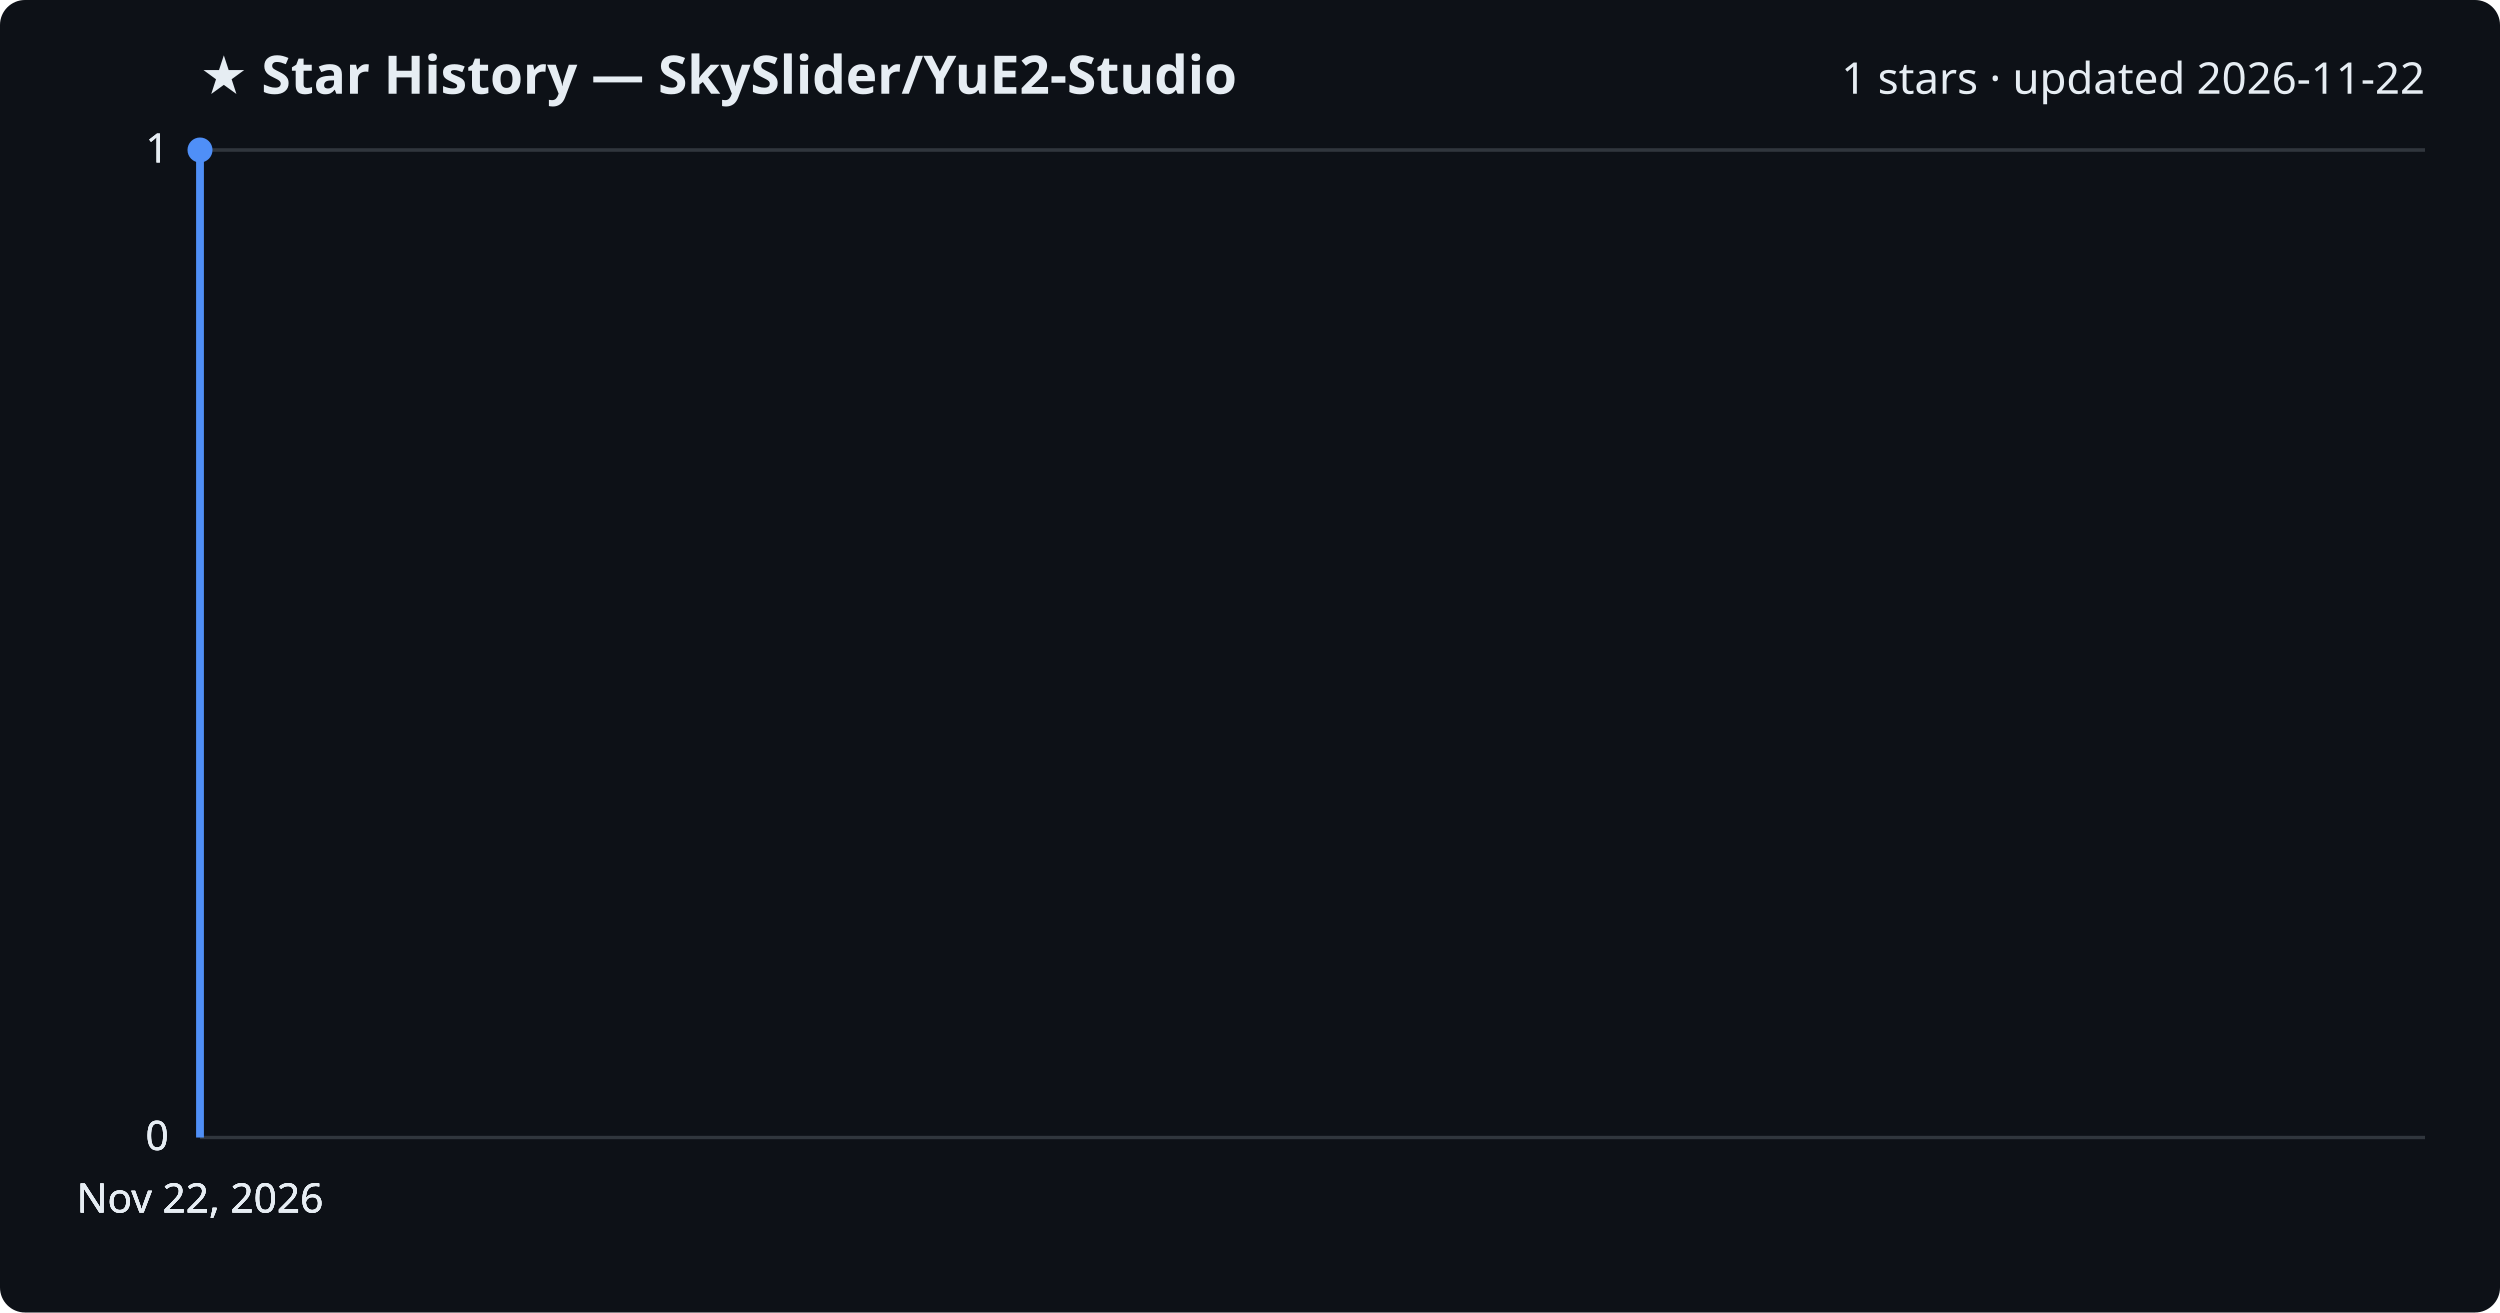
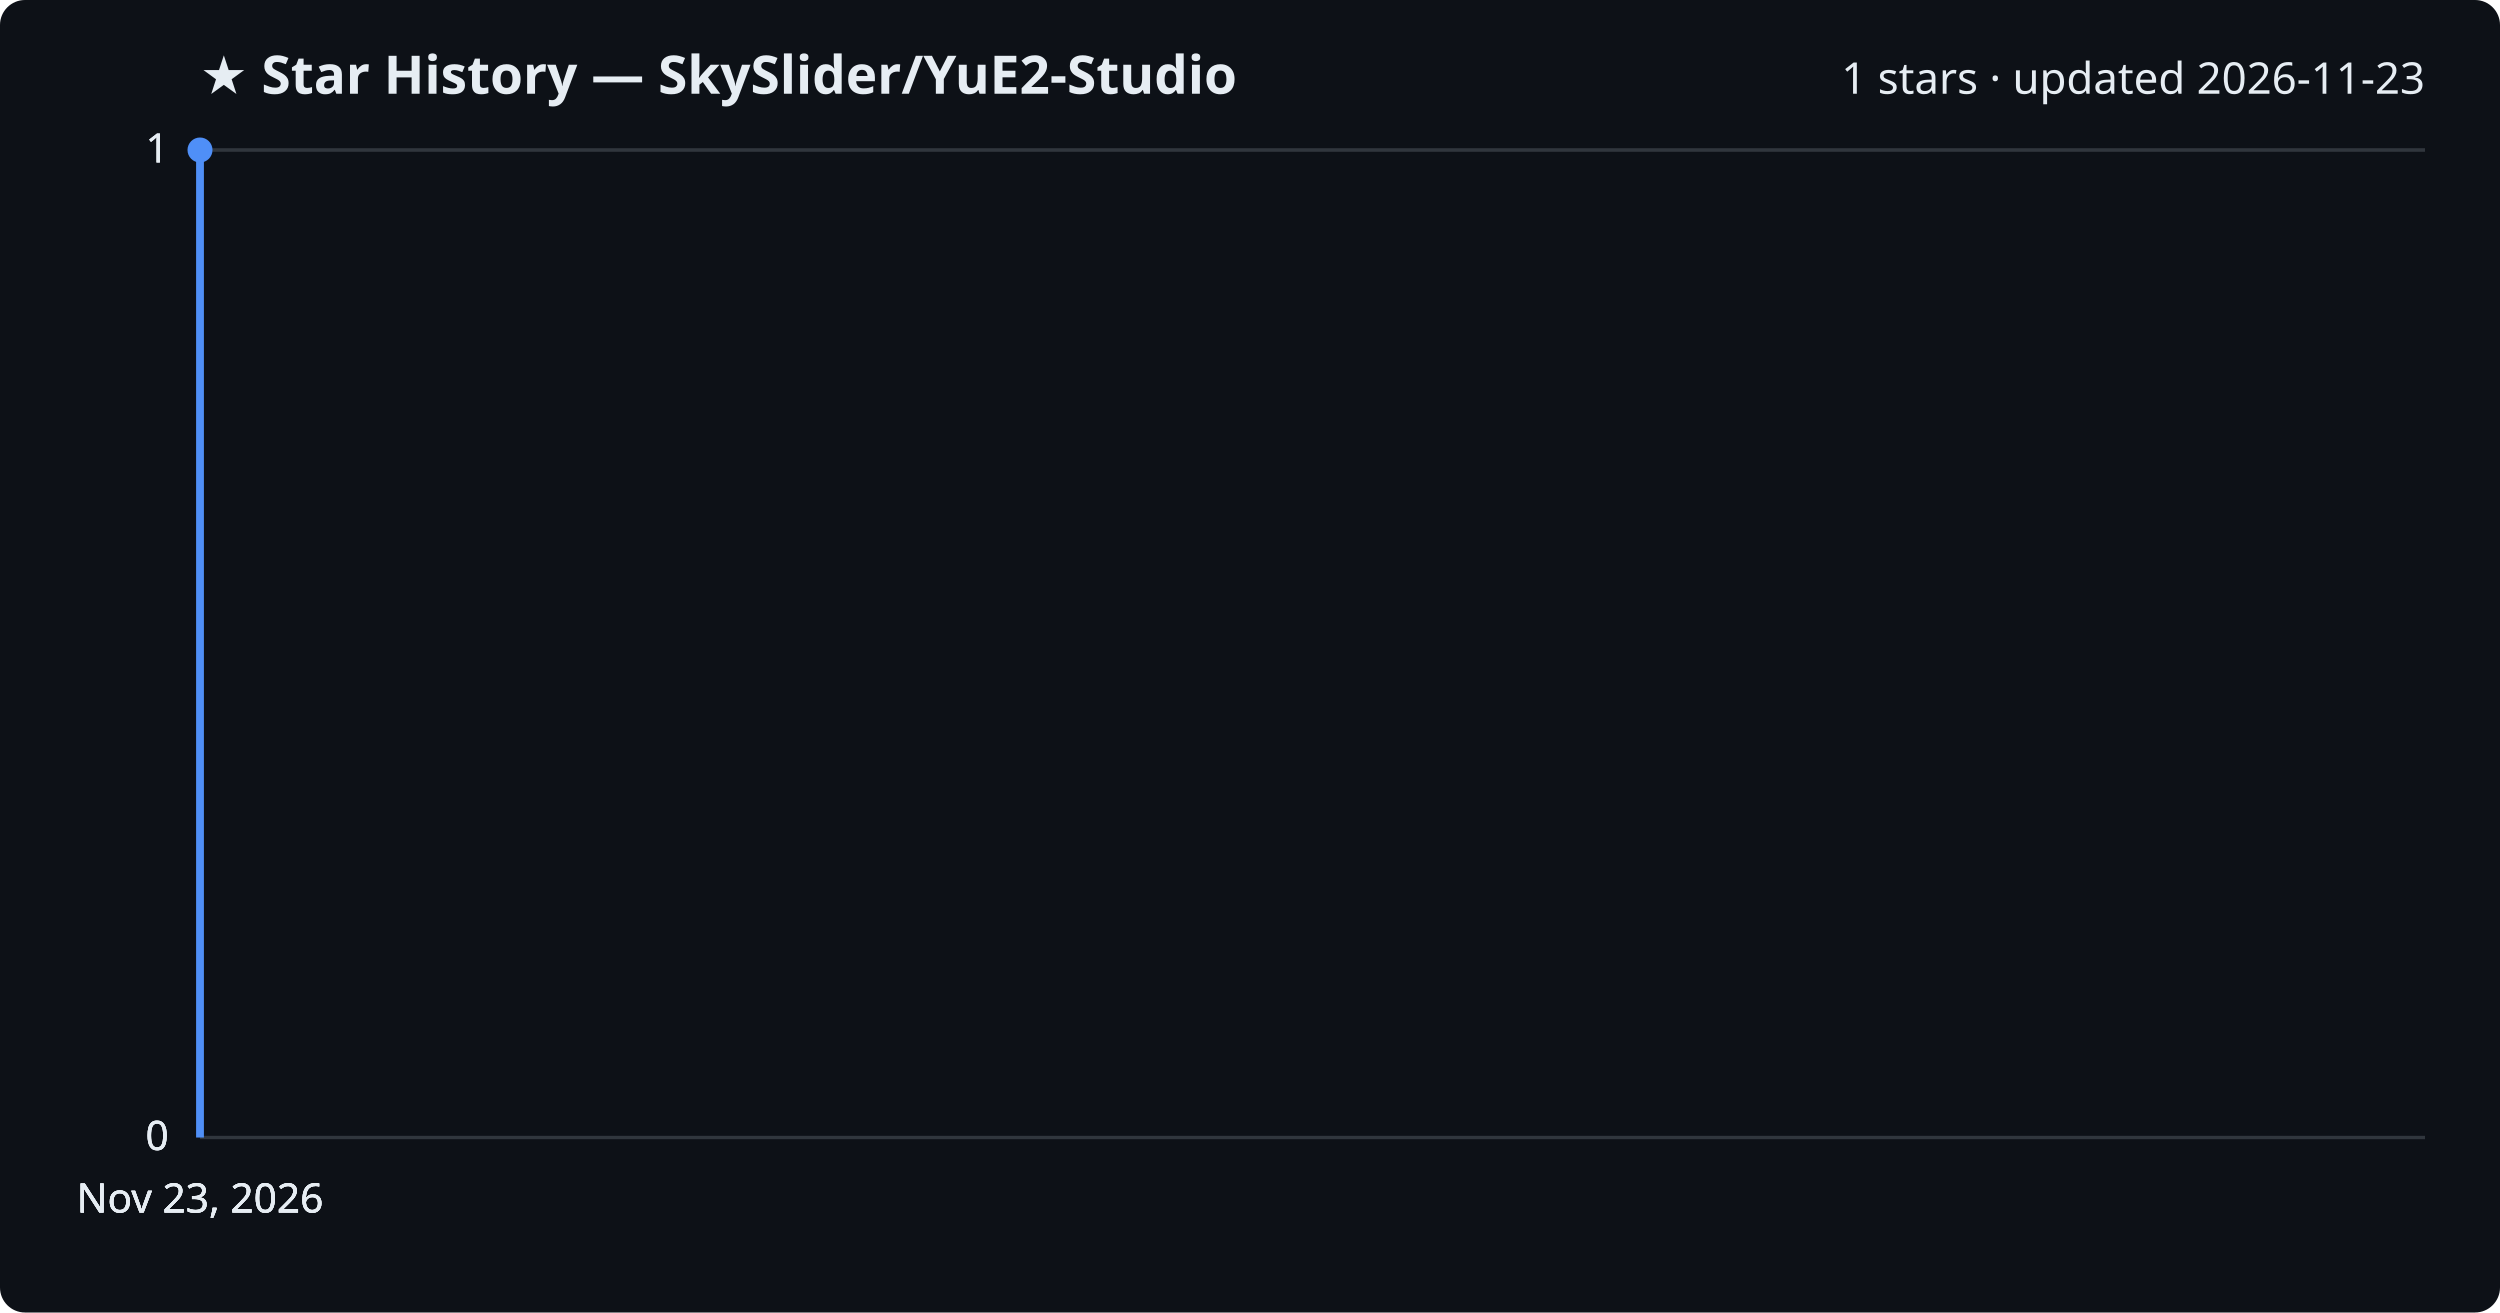
<svg xmlns="http://www.w3.org/2000/svg" viewBox="0 0 800 420" font-family="Segoe UI, sans-serif">
  <rect width="800" height="420" fill="#0d1117" rx="8" />
  <text x="64" y="30" fill="#e6edf3" font-size="17" font-weight="700">★ Star History — SkySlider/YuE2-Studio</text>
-   <text x="776" y="30" fill="#e6edf3" font-size="14" text-anchor="end">1 stars · updated 2026-11-22</text>
+   <text x="776" y="30" fill="#e6edf3" font-size="14" text-anchor="end">1 stars · updated 2026-11-23</text>
  <line x1="64" y1="364.0" x2="776" y2="364.0" stroke="#30363d" stroke-width="1" />
  <text x="54" y="368.0" fill="#e6edf3" font-size="13" text-anchor="end">0</text>
  <line x1="64" y1="364.0" x2="776" y2="364.0" stroke="#30363d" stroke-width="1" />
  <text x="54" y="368.0" fill="#e6edf3" font-size="13" text-anchor="end">0</text>
  <line x1="64" y1="364.0" x2="776" y2="364.0" stroke="#30363d" stroke-width="1" />
  <text x="54" y="368.0" fill="#e6edf3" font-size="13" text-anchor="end">0</text>
  <line x1="64" y1="48.0" x2="776" y2="48.0" stroke="#30363d" stroke-width="1" />
  <text x="54" y="52.0" fill="#e6edf3" font-size="13" text-anchor="end">1</text>
  <line x1="64" y1="48.0" x2="776" y2="48.0" stroke="#30363d" stroke-width="1" />
  <text x="54" y="52.0" fill="#e6edf3" font-size="13" text-anchor="end">1</text>
  <path d="M64.0,364.0 L64.0,48.0 L64.0,48.0" fill="none" stroke="#4f8ff7" stroke-width="2.5" stroke-linejoin="round" />
  <circle cx="64.0" cy="48.0" r="4" fill="#4f8ff7" />
-   <text x="64.0" y="388" fill="#e6edf3" font-size="13" text-anchor="middle">Nov 22, 2026</text>
-   <text x="64.0" y="388" fill="#e6edf3" font-size="13" text-anchor="middle">Nov 22, 2026</text>
-   <text x="64.0" y="388" fill="#e6edf3" font-size="13" text-anchor="middle">Nov 22, 2026</text>
-   <text x="64.0" y="388" fill="#e6edf3" font-size="13" text-anchor="middle">Nov 22, 2026</text>
+   <text x="64.0" y="388" fill="#e6edf3" font-size="13" text-anchor="middle">Nov 23, 2026</text>
+   <text x="64.0" y="388" fill="#e6edf3" font-size="13" text-anchor="middle">Nov 23, 2026</text>
+   <text x="64.0" y="388" fill="#e6edf3" font-size="13" text-anchor="middle">Nov 23, 2026</text>
+   <text x="64.0" y="388" fill="#e6edf3" font-size="13" text-anchor="middle">Nov 23, 2026</text>
</svg>
